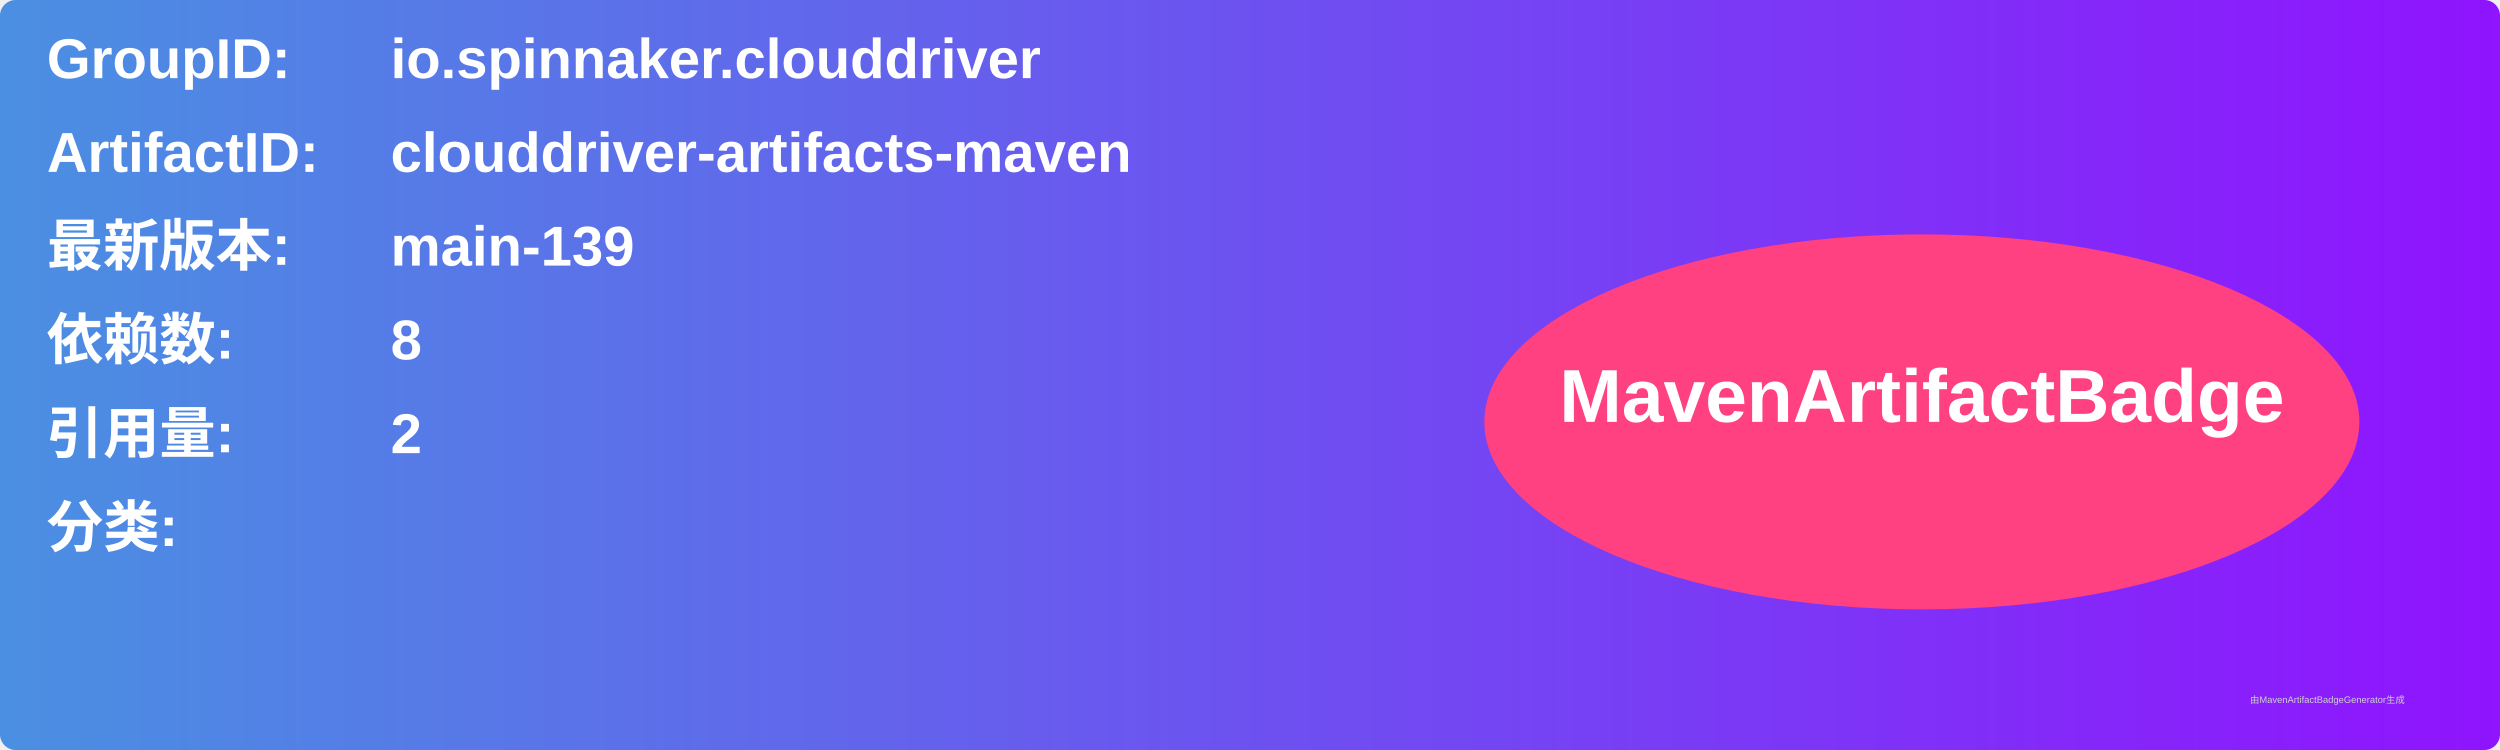
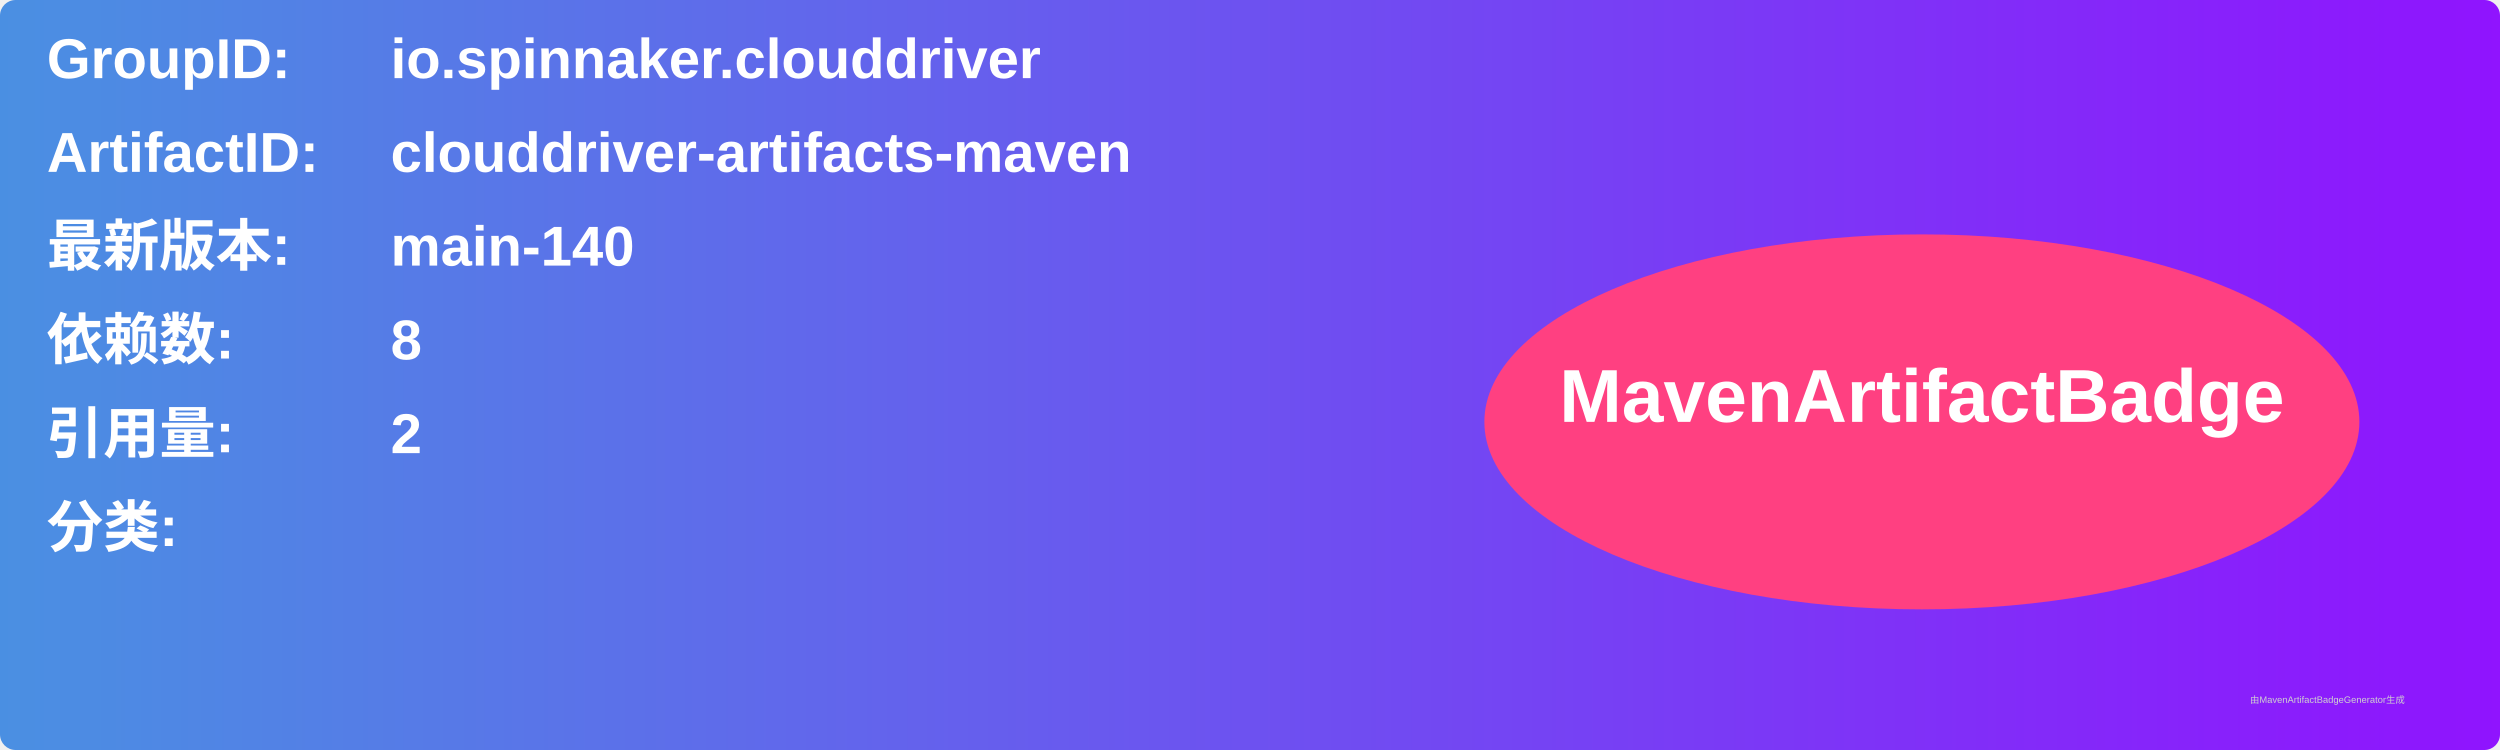
<svg xmlns="http://www.w3.org/2000/svg" width="800" height="240" viewBox="0 0 800 240">
  <linearGradient id="grad" x1="0%" y1="0%" x2="100%" y2="0%">
    <stop offset="0%" stop-color="#4a90e2" />
    <stop offset="100%" stop-color="#9013fe" />
  </linearGradient>
  <rect width="100%" height="100%" rx="5" ry="5" fill="url(#grad)" />
  <g transform="translate(15, 15)">
    <text x="0" y="10" font-family="Arial" font-size="18" fill="white" font-weight="bold" width="260">GroupID:</text>
    <text x="110" y="10" font-family="Arial" font-size="18" fill="white" font-weight="bold" width="460">io.spinnaker.clouddriver</text>
    <text x="0" y="40" font-family="Arial" font-size="18" fill="white" font-weight="bold" width="260">ArtifactID:</text>
    <text x="110" y="40" font-family="Arial" font-size="18" fill="white" font-weight="bold" width="460">clouddriver-artifacts-maven</text>
    <text x="0" y="70" font-family="Arial" font-size="18" fill="white" font-weight="bold">最新版本:</text>
    <text x="110" y="70" font-family="Arial" font-size="18" fill="white" font-weight="bold">
-       <tspan font-weight="bold">main-139</tspan>
+       <tspan font-weight="bold">main-140</tspan>
    </text>
    <text x="0" y="100" font-family="Arial" font-size="18" fill="white" font-weight="bold">依赖数: </text>
    <text x="110" y="100" font-family="Arial" font-size="18" fill="white">
      <tspan font-weight="bold">8</tspan>
    </text>
    <text x="0" y="130" font-family="Arial" font-size="18" fill="white" font-weight="bold">引用量: </text>
    <text x="110" y="130" font-family="Arial" font-size="18" fill="white">
      <tspan font-weight="bold">2</tspan>
    </text>
    <text x="0" y="160" font-family="Arial" font-size="18" fill="white" font-weight="bold">分类:</text>
    <text x="10" y="190" font-family="Arial" font-size="10" fill="white">
      <tspan font-weight="bold" />
    </text>
    <ellipse cx="600" cy="120" rx="140" ry="60" fill="#ff4081" />
    <text x="600" y="120" text-anchor="middle" font-family="Arial" font-size="24" fill="white" font-weight="bold">MavenArtifactBadge</text>
  </g>
  <text x="720" y="225" font-family="Arial" font-size="3" fill="#d0d0d0">由MavenArtifactBadgeGenerator生成</text>
</svg>
